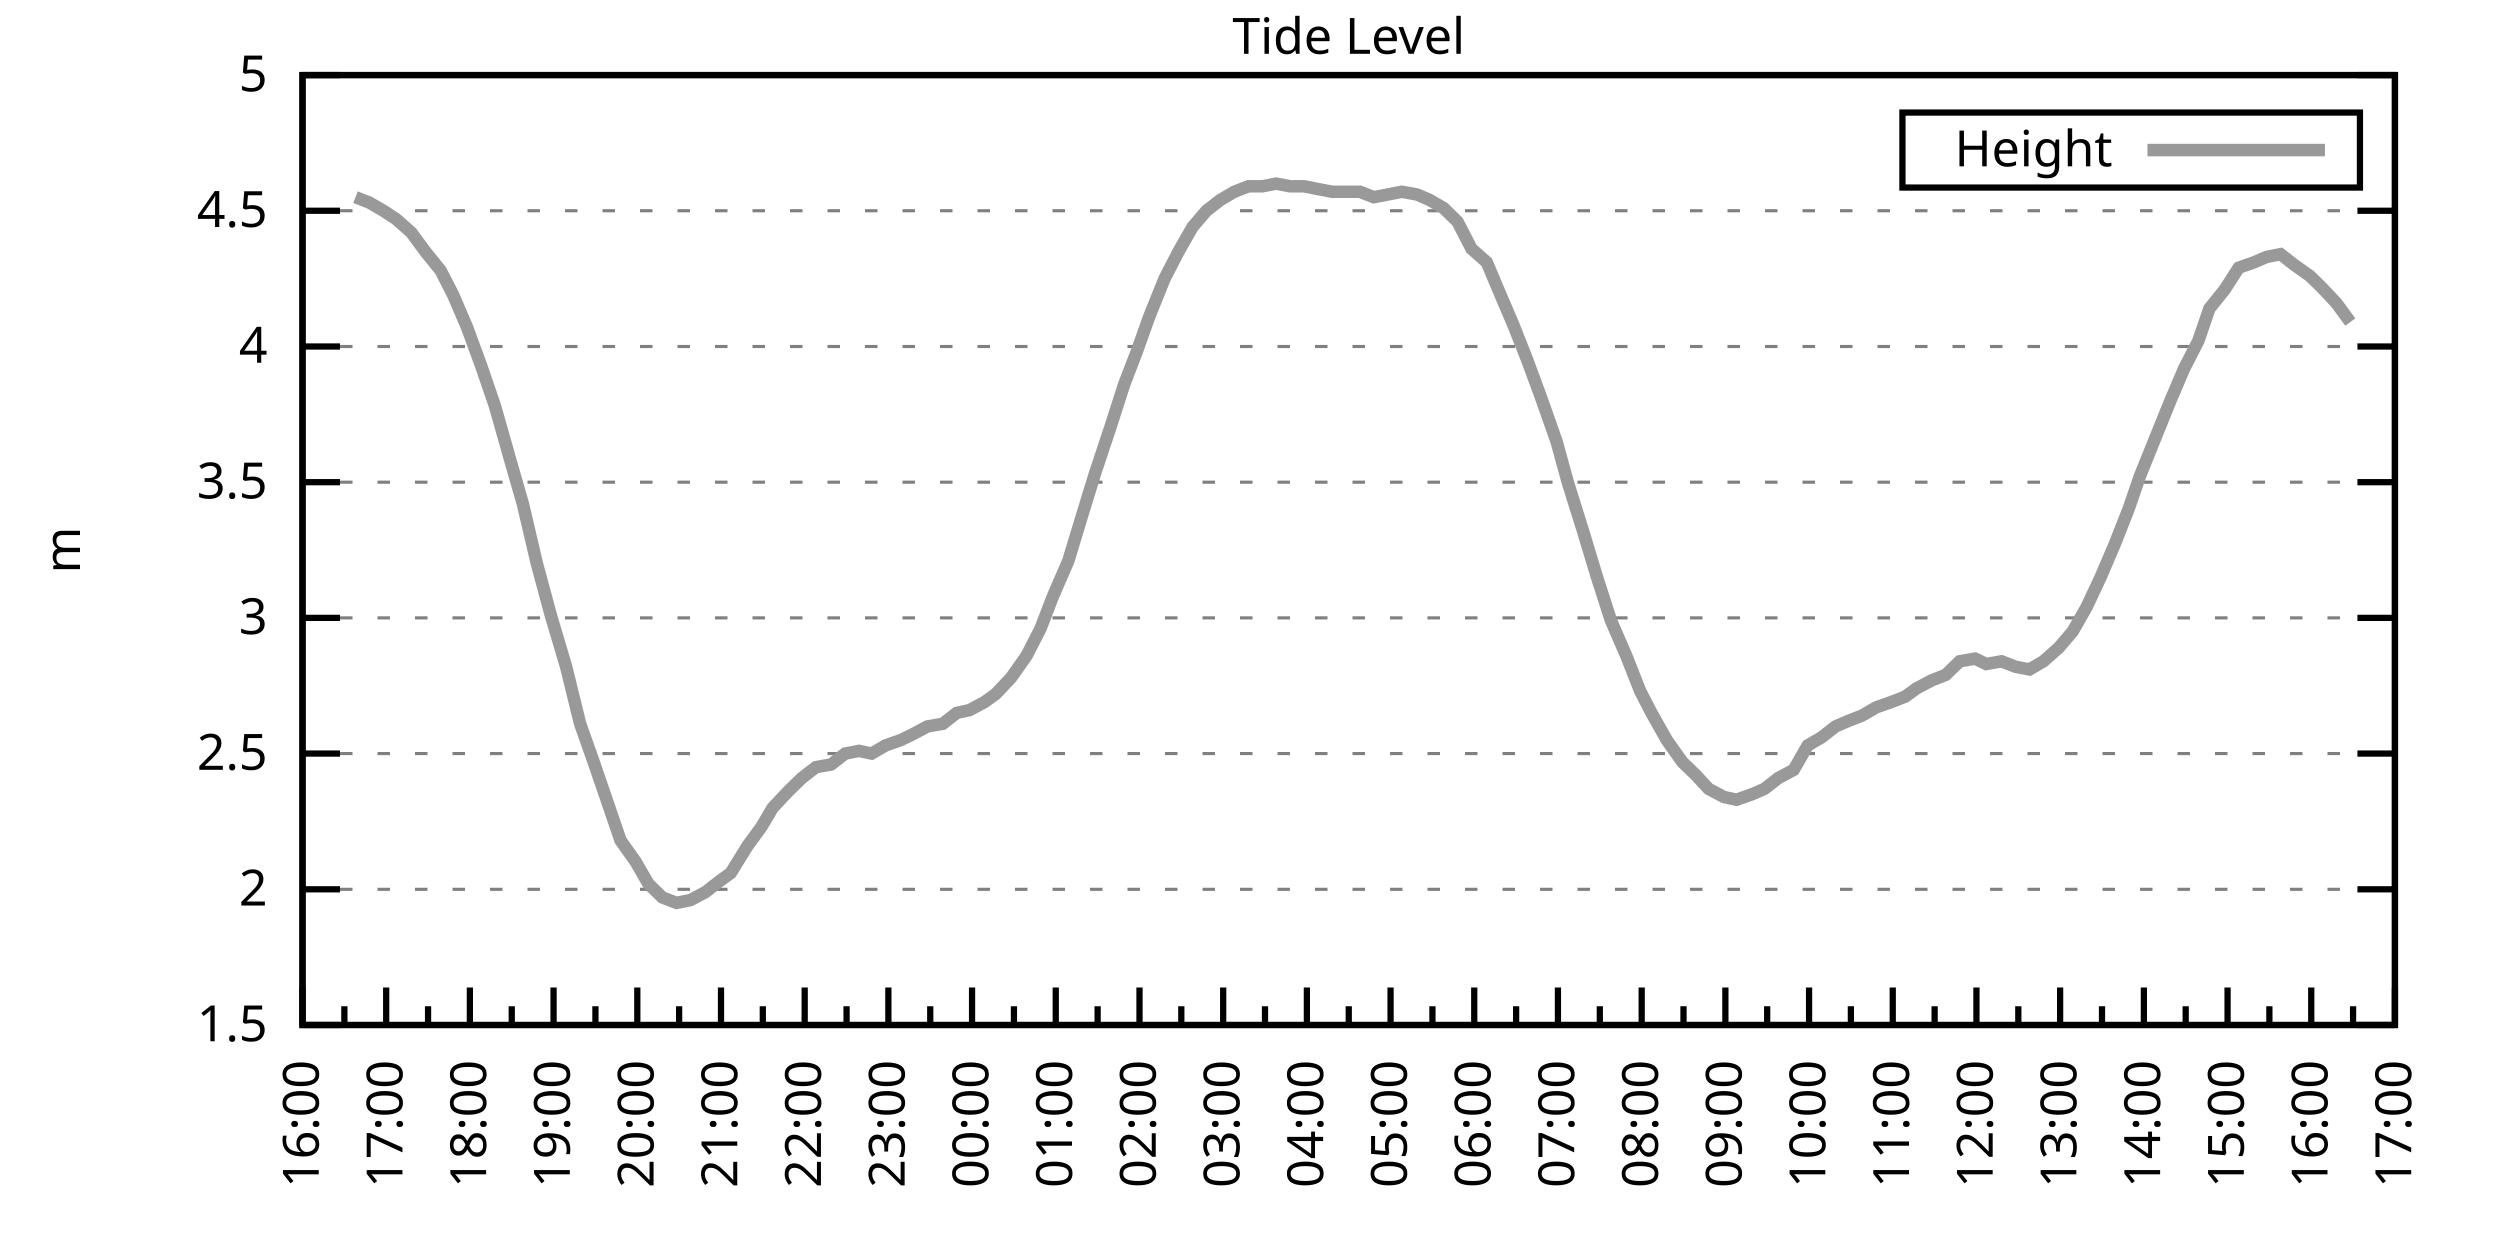
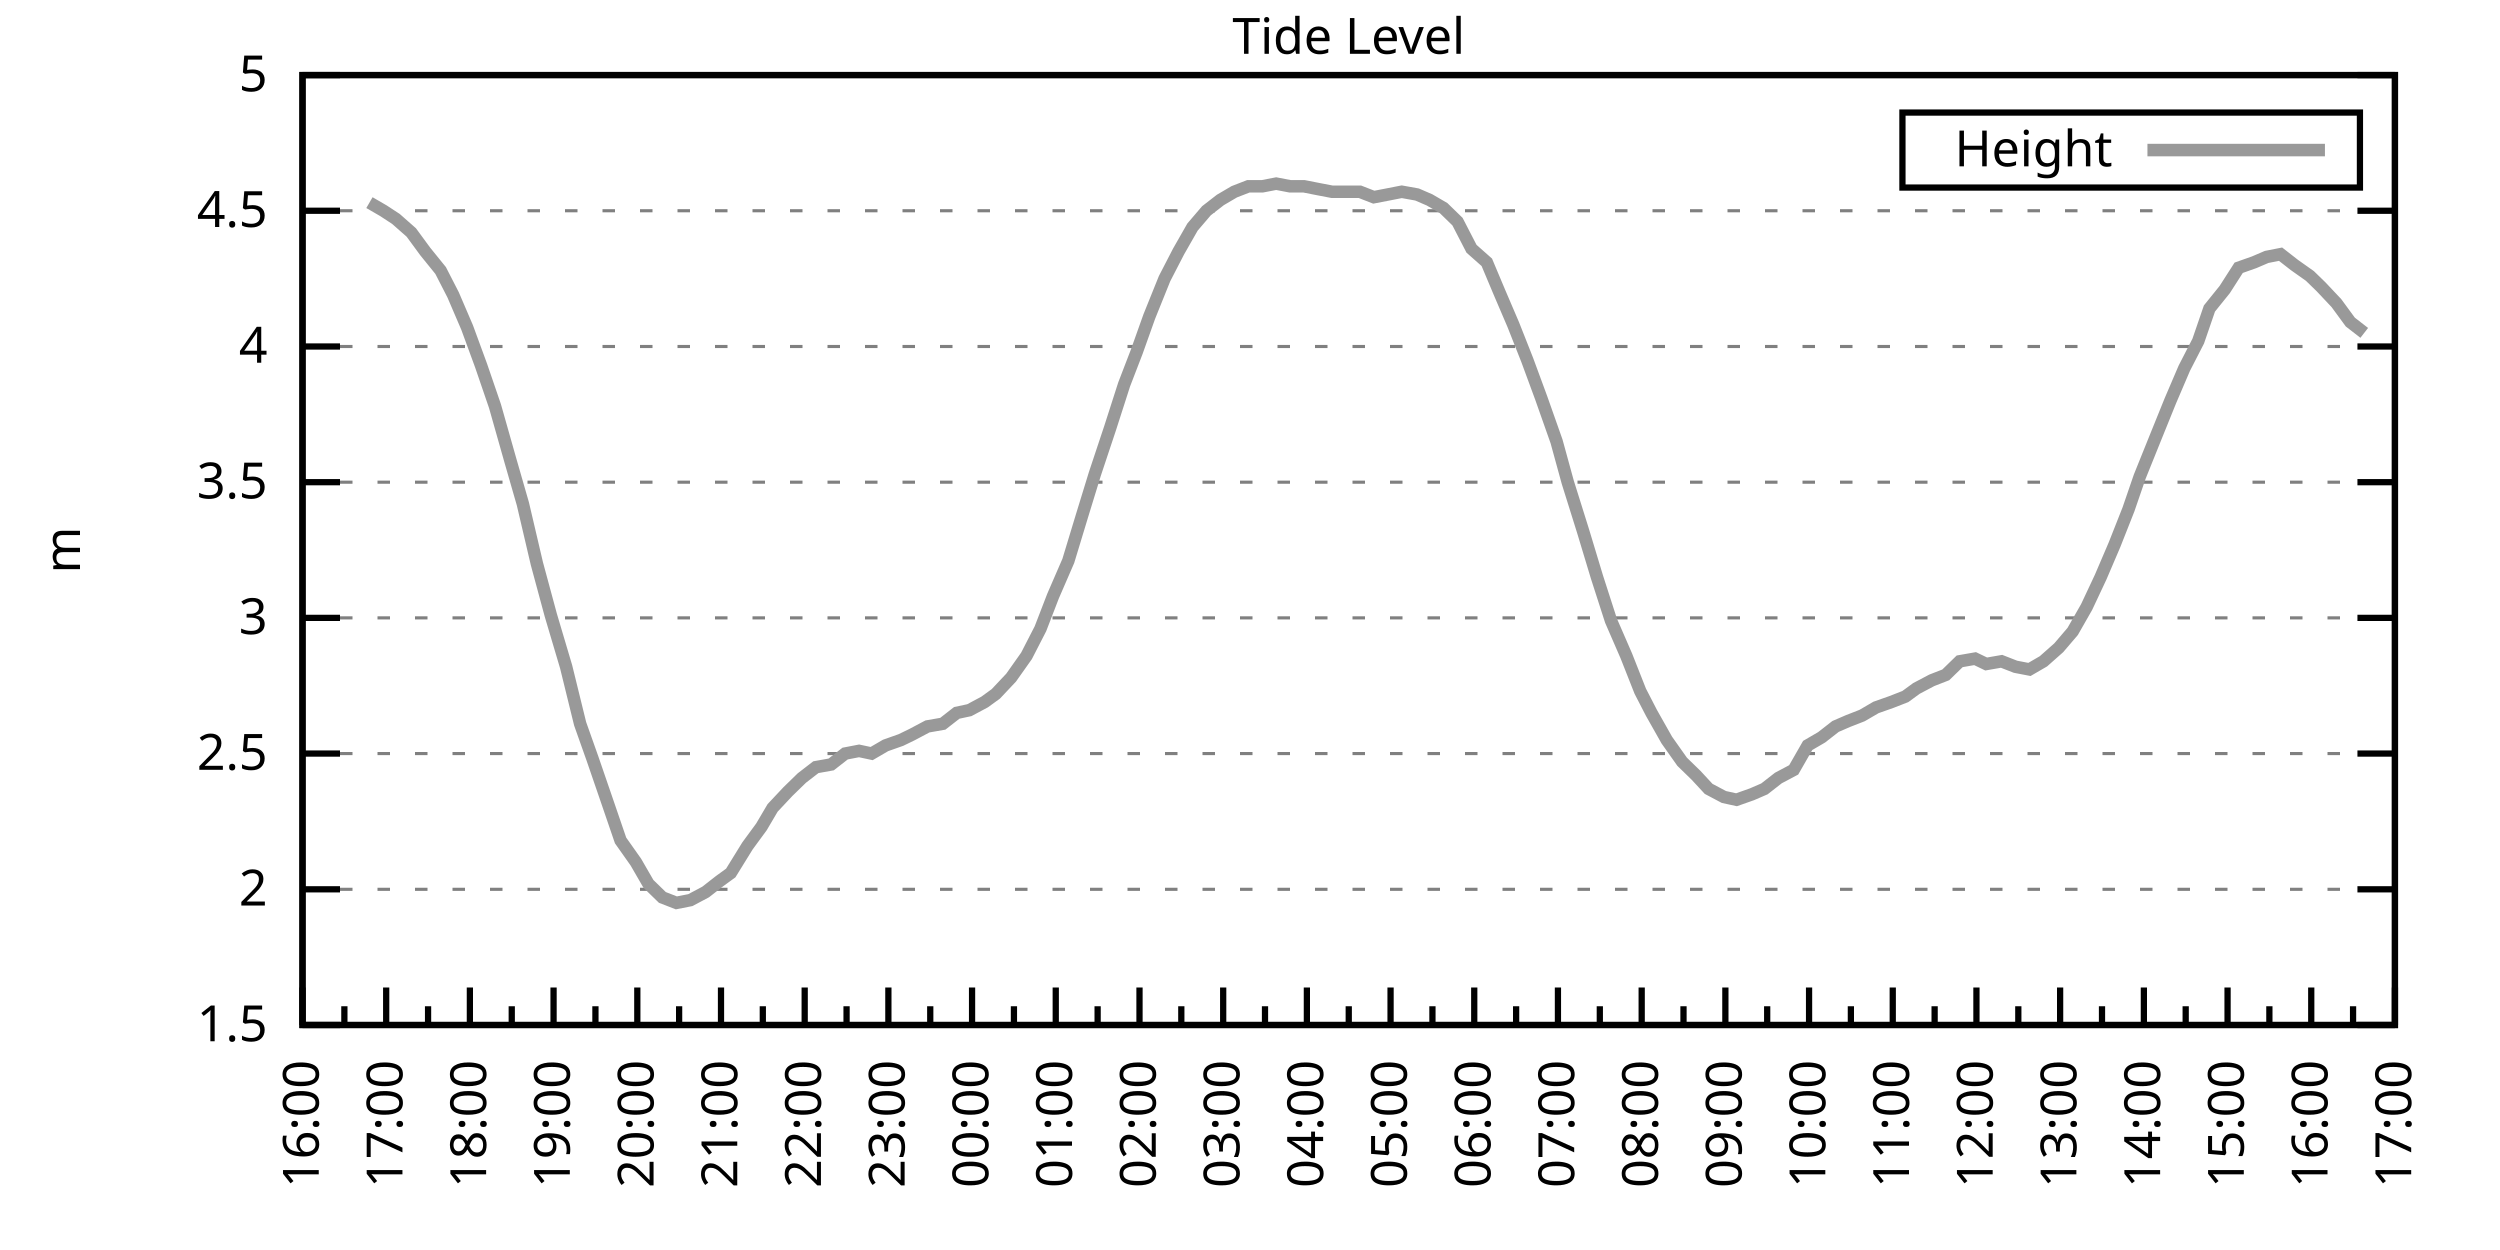
<svg xmlns="http://www.w3.org/2000/svg" xmlns:xlink="http://www.w3.org/1999/xlink" width="400" height="200" viewBox="0 0 400 200">
  <g id="gnuplot_canvas">
    <rect x="0" y="0" width="400" height="200" fill="none" />
    <defs>
      <circle id="gpDot" r="0.5" stroke-width="0.5" stroke="currentColor" />
      <path id="gpPt0" stroke-width="0.333" stroke="currentColor" d="M-1,0 h2 M0,-1 v2" />
      <path id="gpPt1" stroke-width="0.333" stroke="currentColor" d="M-1,-1 L1,1 M1,-1 L-1,1" />
      <path id="gpPt2" stroke-width="0.333" stroke="currentColor" d="M-1,0 L1,0 M0,-1 L0,1 M-1,-1 L1,1 M-1,1 L1,-1" />
      <rect id="gpPt3" stroke-width="0.333" stroke="currentColor" x="-1" y="-1" width="2" height="2" />
      <rect id="gpPt4" stroke-width="0.333" stroke="currentColor" fill="currentColor" x="-1" y="-1" width="2" height="2" />
      <circle id="gpPt5" stroke-width="0.333" stroke="currentColor" cx="0" cy="0" r="1" />
      <use xlink:href="#gpPt5" id="gpPt6" fill="currentColor" stroke="none" />
      <path id="gpPt7" stroke-width="0.333" stroke="currentColor" d="M0,-1.33 L-1.33,0.67 L1.33,0.67 z" />
      <use xlink:href="#gpPt7" id="gpPt8" fill="currentColor" stroke="none" />
      <use xlink:href="#gpPt7" id="gpPt9" stroke="currentColor" transform="rotate(180)" />
      <use xlink:href="#gpPt9" id="gpPt10" fill="currentColor" stroke="none" />
      <use xlink:href="#gpPt3" id="gpPt11" stroke="currentColor" transform="rotate(45)" />
      <use xlink:href="#gpPt11" id="gpPt12" fill="currentColor" stroke="none" />
      <path id="gpPt13" stroke-width="0.333" stroke="currentColor" d="M0,1.330 L1.265,0.411 L0.782,-1.067 L-0.782,-1.076 L-1.265,0.411 z" />
      <use xlink:href="#gpPt13" id="gpPt14" fill="currentColor" stroke="none" />
      <filter id="textbox" filterUnits="objectBoundingBox" x="0" y="0" height="1" width="1">
        <feFlood flood-color="white" flood-opacity="1" result="bgnd" />
        <feComposite in="SourceGraphic" in2="bgnd" operator="atop" />
      </filter>
      <filter id="greybox" filterUnits="objectBoundingBox" x="0" y="0" height="1" width="1">
        <feFlood flood-color="lightgrey" flood-opacity="1" result="grey" />
        <feComposite in="SourceGraphic" in2="grey" operator="atop" />
      </filter>
    </defs>
    <g fill="none" color="white" stroke="currentColor" stroke-width="1.00" stroke-linecap="butt" stroke-linejoin="miter">
</g>
    <g fill="none" color="black" stroke="currentColor" stroke-width="1.00" stroke-linecap="butt" stroke-linejoin="miter">
      <g stroke="none" shape-rendering="crispEdges">
        <polygon fill="rgb(255, 255, 255)" points="48.40,164.00 383.18,164.00 383.18,12.02 48.40,12.02 " />
      </g>
    </g>
    <g fill="none" color="black" stroke="currentColor" stroke-width="1.00" stroke-linecap="butt" stroke-linejoin="miter">
</g>
    <g fill="none" color="black" stroke="black" stroke-width="0.50" stroke-linecap="butt" stroke-linejoin="miter">
</g>
    <g fill="none" color="gray" stroke="currentColor" stroke-width="0.50" stroke-linecap="butt" stroke-linejoin="miter">
      <path stroke="gray" stroke-dasharray="2,4" class="gridline" d="M48.40,164.00 L383.19,164.00  " />
    </g>
    <g fill="none" color="gray" stroke="gray" stroke-width="1.00" stroke-linecap="butt" stroke-linejoin="miter">
</g>
    <g fill="none" color="black" stroke="currentColor" stroke-width="1.00" stroke-linecap="butt" stroke-linejoin="miter">
      <path stroke="black" d="M48.40,164.00 L54.40,164.00 M383.19,164.00 L377.19,164.00  " />
      <g transform="translate(42.80,166.60)" stroke="none" fill="black" font-family="Sans" font-size="8.00" text-anchor="end">
        <text>
          <tspan font-family="Sans"> 1.5</tspan>
        </text>
      </g>
    </g>
    <g fill="none" color="black" stroke="currentColor" stroke-width="1.00" stroke-linecap="butt" stroke-linejoin="miter">
</g>
    <g fill="none" color="black" stroke="black" stroke-width="0.50" stroke-linecap="butt" stroke-linejoin="miter">
</g>
    <g fill="none" color="gray" stroke="currentColor" stroke-width="0.50" stroke-linecap="butt" stroke-linejoin="miter">
      <path stroke="gray" stroke-dasharray="2,4" class="gridline" d="M48.40,142.29 L383.19,142.29  " />
    </g>
    <g fill="none" color="gray" stroke="gray" stroke-width="1.00" stroke-linecap="butt" stroke-linejoin="miter">
</g>
    <g fill="none" color="black" stroke="currentColor" stroke-width="1.00" stroke-linecap="butt" stroke-linejoin="miter">
      <path stroke="black" d="M48.40,142.29 L54.40,142.29 M383.19,142.29 L377.19,142.29  " />
      <g transform="translate(42.80,144.89)" stroke="none" fill="black" font-family="Sans" font-size="8.00" text-anchor="end">
        <text>
          <tspan font-family="Sans"> 2</tspan>
        </text>
      </g>
    </g>
    <g fill="none" color="black" stroke="currentColor" stroke-width="1.00" stroke-linecap="butt" stroke-linejoin="miter">
</g>
    <g fill="none" color="black" stroke="black" stroke-width="0.50" stroke-linecap="butt" stroke-linejoin="miter">
</g>
    <g fill="none" color="gray" stroke="currentColor" stroke-width="0.50" stroke-linecap="butt" stroke-linejoin="miter">
      <path stroke="gray" stroke-dasharray="2,4" class="gridline" d="M48.40,120.57 L383.19,120.57  " />
    </g>
    <g fill="none" color="gray" stroke="gray" stroke-width="1.00" stroke-linecap="butt" stroke-linejoin="miter">
</g>
    <g fill="none" color="black" stroke="currentColor" stroke-width="1.00" stroke-linecap="butt" stroke-linejoin="miter">
      <path stroke="black" d="M48.40,120.57 L54.40,120.57 M383.19,120.57 L377.19,120.57  " />
      <g transform="translate(42.80,123.17)" stroke="none" fill="black" font-family="Sans" font-size="8.00" text-anchor="end">
        <text>
          <tspan font-family="Sans"> 2.5</tspan>
        </text>
      </g>
    </g>
    <g fill="none" color="black" stroke="currentColor" stroke-width="1.00" stroke-linecap="butt" stroke-linejoin="miter">
</g>
    <g fill="none" color="black" stroke="black" stroke-width="0.50" stroke-linecap="butt" stroke-linejoin="miter">
</g>
    <g fill="none" color="gray" stroke="currentColor" stroke-width="0.50" stroke-linecap="butt" stroke-linejoin="miter">
      <path stroke="gray" stroke-dasharray="2,4" class="gridline" d="M48.40,98.86 L383.19,98.86  " />
    </g>
    <g fill="none" color="gray" stroke="gray" stroke-width="1.00" stroke-linecap="butt" stroke-linejoin="miter">
</g>
    <g fill="none" color="black" stroke="currentColor" stroke-width="1.00" stroke-linecap="butt" stroke-linejoin="miter">
      <path stroke="black" d="M48.40,98.86 L54.40,98.86 M383.19,98.86 L377.19,98.86  " />
      <g transform="translate(42.80,101.46)" stroke="none" fill="black" font-family="Sans" font-size="8.00" text-anchor="end">
        <text>
          <tspan font-family="Sans"> 3</tspan>
        </text>
      </g>
    </g>
    <g fill="none" color="black" stroke="currentColor" stroke-width="1.00" stroke-linecap="butt" stroke-linejoin="miter">
</g>
    <g fill="none" color="black" stroke="black" stroke-width="0.50" stroke-linecap="butt" stroke-linejoin="miter">
</g>
    <g fill="none" color="gray" stroke="currentColor" stroke-width="0.50" stroke-linecap="butt" stroke-linejoin="miter">
      <path stroke="gray" stroke-dasharray="2,4" class="gridline" d="M48.40,77.15 L383.19,77.15  " />
    </g>
    <g fill="none" color="gray" stroke="gray" stroke-width="1.00" stroke-linecap="butt" stroke-linejoin="miter">
</g>
    <g fill="none" color="black" stroke="currentColor" stroke-width="1.00" stroke-linecap="butt" stroke-linejoin="miter">
      <path stroke="black" d="M48.40,77.15 L54.40,77.15 M383.19,77.15 L377.19,77.15  " />
      <g transform="translate(42.80,79.75)" stroke="none" fill="black" font-family="Sans" font-size="8.00" text-anchor="end">
        <text>
          <tspan font-family="Sans"> 3.5</tspan>
        </text>
      </g>
    </g>
    <g fill="none" color="black" stroke="currentColor" stroke-width="1.00" stroke-linecap="butt" stroke-linejoin="miter">
</g>
    <g fill="none" color="black" stroke="black" stroke-width="0.50" stroke-linecap="butt" stroke-linejoin="miter">
</g>
    <g fill="none" color="gray" stroke="currentColor" stroke-width="0.50" stroke-linecap="butt" stroke-linejoin="miter">
      <path stroke="gray" stroke-dasharray="2,4" class="gridline" d="M48.40,55.44 L383.19,55.44  " />
    </g>
    <g fill="none" color="gray" stroke="gray" stroke-width="1.00" stroke-linecap="butt" stroke-linejoin="miter">
</g>
    <g fill="none" color="black" stroke="currentColor" stroke-width="1.00" stroke-linecap="butt" stroke-linejoin="miter">
      <path stroke="black" d="M48.40,55.44 L54.40,55.44 M383.19,55.44 L377.19,55.44  " />
      <g transform="translate(42.80,58.04)" stroke="none" fill="black" font-family="Sans" font-size="8.00" text-anchor="end">
        <text>
          <tspan font-family="Sans"> 4</tspan>
        </text>
      </g>
    </g>
    <g fill="none" color="black" stroke="currentColor" stroke-width="1.00" stroke-linecap="butt" stroke-linejoin="miter">
</g>
    <g fill="none" color="black" stroke="black" stroke-width="0.50" stroke-linecap="butt" stroke-linejoin="miter">
</g>
    <g fill="none" color="gray" stroke="currentColor" stroke-width="0.50" stroke-linecap="butt" stroke-linejoin="miter">
      <path stroke="gray" stroke-dasharray="2,4" class="gridline" d="M48.40,33.72 L383.19,33.72  " />
    </g>
    <g fill="none" color="gray" stroke="gray" stroke-width="1.00" stroke-linecap="butt" stroke-linejoin="miter">
</g>
    <g fill="none" color="black" stroke="currentColor" stroke-width="1.00" stroke-linecap="butt" stroke-linejoin="miter">
      <path stroke="black" d="M48.40,33.72 L54.40,33.72 M383.19,33.72 L377.19,33.72  " />
      <g transform="translate(42.80,36.32)" stroke="none" fill="black" font-family="Sans" font-size="8.00" text-anchor="end">
        <text>
          <tspan font-family="Sans"> 4.5</tspan>
        </text>
      </g>
    </g>
    <g fill="none" color="black" stroke="currentColor" stroke-width="1.00" stroke-linecap="butt" stroke-linejoin="miter">
</g>
    <g fill="none" color="black" stroke="black" stroke-width="0.50" stroke-linecap="butt" stroke-linejoin="miter">
</g>
    <g fill="none" color="gray" stroke="currentColor" stroke-width="0.50" stroke-linecap="butt" stroke-linejoin="miter">
      <path stroke="gray" stroke-dasharray="2,4" class="gridline" d="M48.40,12.01 L383.19,12.01  " />
    </g>
    <g fill="none" color="gray" stroke="gray" stroke-width="1.00" stroke-linecap="butt" stroke-linejoin="miter">
</g>
    <g fill="none" color="black" stroke="currentColor" stroke-width="1.00" stroke-linecap="butt" stroke-linejoin="miter">
      <path stroke="black" d="M48.40,12.01 L54.40,12.01 M383.19,12.01 L377.19,12.01  " />
      <g transform="translate(42.80,14.61)" stroke="none" fill="black" font-family="Sans" font-size="8.00" text-anchor="end">
        <text>
          <tspan font-family="Sans"> 5</tspan>
        </text>
      </g>
    </g>
    <g fill="none" color="black" stroke="currentColor" stroke-width="1.00" stroke-linecap="butt" stroke-linejoin="miter">
      <path stroke="black" d="M48.40,164.00 L48.40,158.00  " />
      <g transform="translate(51.00,169.60) rotate(270)" stroke="none" fill="black" font-family="Sans" font-size="8.00" text-anchor="end">
        <text>
          <tspan font-family="Sans">16:00</tspan>
        </text>
      </g>
    </g>
    <g fill="none" color="black" stroke="currentColor" stroke-width="1.00" stroke-linecap="butt" stroke-linejoin="miter">
      <path stroke="black" d="M55.10,164.00 L55.10,161.00 M61.79,164.00 L61.79,158.00  " />
      <g transform="translate(64.39,169.60) rotate(270)" stroke="none" fill="black" font-family="Sans" font-size="8.00" text-anchor="end">
        <text>
          <tspan font-family="Sans">17:00</tspan>
        </text>
      </g>
    </g>
    <g fill="none" color="black" stroke="currentColor" stroke-width="1.00" stroke-linecap="butt" stroke-linejoin="miter">
      <path stroke="black" d="M68.49,164.00 L68.49,161.00 M75.18,164.00 L75.18,158.00  " />
      <g transform="translate(77.78,169.60) rotate(270)" stroke="none" fill="black" font-family="Sans" font-size="8.00" text-anchor="end">
        <text>
          <tspan font-family="Sans">18:00</tspan>
        </text>
      </g>
    </g>
    <g fill="none" color="black" stroke="currentColor" stroke-width="1.00" stroke-linecap="butt" stroke-linejoin="miter">
      <path stroke="black" d="M81.88,164.00 L81.88,161.00 M88.57,164.00 L88.57,158.00  " />
      <g transform="translate(91.17,169.60) rotate(270)" stroke="none" fill="black" font-family="Sans" font-size="8.00" text-anchor="end">
        <text>
          <tspan font-family="Sans">19:00</tspan>
        </text>
      </g>
    </g>
    <g fill="none" color="black" stroke="currentColor" stroke-width="1.00" stroke-linecap="butt" stroke-linejoin="miter">
      <path stroke="black" d="M95.27,164.00 L95.27,161.00 M101.97,164.00 L101.97,158.00  " />
      <g transform="translate(104.57,169.60) rotate(270)" stroke="none" fill="black" font-family="Sans" font-size="8.00" text-anchor="end">
        <text>
          <tspan font-family="Sans">20:00</tspan>
        </text>
      </g>
    </g>
    <g fill="none" color="black" stroke="currentColor" stroke-width="1.00" stroke-linecap="butt" stroke-linejoin="miter">
      <path stroke="black" d="M108.66,164.00 L108.66,161.00 M115.36,164.00 L115.36,158.00  " />
      <g transform="translate(117.96,169.60) rotate(270)" stroke="none" fill="black" font-family="Sans" font-size="8.00" text-anchor="end">
        <text>
          <tspan font-family="Sans">21:00</tspan>
        </text>
      </g>
    </g>
    <g fill="none" color="black" stroke="currentColor" stroke-width="1.00" stroke-linecap="butt" stroke-linejoin="miter">
      <path stroke="black" d="M122.05,164.00 L122.05,161.00 M128.75,164.00 L128.75,158.00  " />
      <g transform="translate(131.35,169.60) rotate(270)" stroke="none" fill="black" font-family="Sans" font-size="8.00" text-anchor="end">
        <text>
          <tspan font-family="Sans">22:00</tspan>
        </text>
      </g>
    </g>
    <g fill="none" color="black" stroke="currentColor" stroke-width="1.00" stroke-linecap="butt" stroke-linejoin="miter">
      <path stroke="black" d="M135.45,164.00 L135.45,161.00 M142.14,164.00 L142.14,158.00  " />
      <g transform="translate(144.74,169.60) rotate(270)" stroke="none" fill="black" font-family="Sans" font-size="8.00" text-anchor="end">
        <text>
          <tspan font-family="Sans">23:00</tspan>
        </text>
      </g>
    </g>
    <g fill="none" color="black" stroke="currentColor" stroke-width="1.00" stroke-linecap="butt" stroke-linejoin="miter">
      <path stroke="black" d="M148.84,164.00 L148.84,161.00 M155.53,164.00 L155.53,158.00  " />
      <g transform="translate(158.13,169.60) rotate(270)" stroke="none" fill="black" font-family="Sans" font-size="8.00" text-anchor="end">
        <text>
          <tspan font-family="Sans">00:00</tspan>
        </text>
      </g>
    </g>
    <g fill="none" color="black" stroke="currentColor" stroke-width="1.00" stroke-linecap="butt" stroke-linejoin="miter">
      <path stroke="black" d="M162.23,164.00 L162.23,161.00 M168.92,164.00 L168.92,158.00  " />
      <g transform="translate(171.52,169.60) rotate(270)" stroke="none" fill="black" font-family="Sans" font-size="8.00" text-anchor="end">
        <text>
          <tspan font-family="Sans">01:00</tspan>
        </text>
      </g>
    </g>
    <g fill="none" color="black" stroke="currentColor" stroke-width="1.00" stroke-linecap="butt" stroke-linejoin="miter">
      <path stroke="black" d="M175.62,164.00 L175.62,161.00 M182.32,164.00 L182.32,158.00  " />
      <g transform="translate(184.92,169.60) rotate(270)" stroke="none" fill="black" font-family="Sans" font-size="8.00" text-anchor="end">
        <text>
          <tspan font-family="Sans">02:00</tspan>
        </text>
      </g>
    </g>
    <g fill="none" color="black" stroke="currentColor" stroke-width="1.00" stroke-linecap="butt" stroke-linejoin="miter">
      <path stroke="black" d="M189.01,164.00 L189.01,161.00 M195.71,164.00 L195.71,158.00  " />
      <g transform="translate(198.31,169.60) rotate(270)" stroke="none" fill="black" font-family="Sans" font-size="8.00" text-anchor="end">
        <text>
          <tspan font-family="Sans">03:00</tspan>
        </text>
      </g>
    </g>
    <g fill="none" color="black" stroke="currentColor" stroke-width="1.00" stroke-linecap="butt" stroke-linejoin="miter">
      <path stroke="black" d="M202.40,164.00 L202.40,161.00 M209.10,164.00 L209.10,158.00  " />
      <g transform="translate(211.70,169.60) rotate(270)" stroke="none" fill="black" font-family="Sans" font-size="8.00" text-anchor="end">
        <text>
          <tspan font-family="Sans">04:00</tspan>
        </text>
      </g>
    </g>
    <g fill="none" color="black" stroke="currentColor" stroke-width="1.00" stroke-linecap="butt" stroke-linejoin="miter">
      <path stroke="black" d="M215.80,164.00 L215.80,161.00 M222.49,164.00 L222.49,158.00  " />
      <g transform="translate(225.09,169.60) rotate(270)" stroke="none" fill="black" font-family="Sans" font-size="8.00" text-anchor="end">
        <text>
          <tspan font-family="Sans">05:00</tspan>
        </text>
      </g>
    </g>
    <g fill="none" color="black" stroke="currentColor" stroke-width="1.00" stroke-linecap="butt" stroke-linejoin="miter">
      <path stroke="black" d="M229.19,164.00 L229.19,161.00 M235.88,164.00 L235.88,158.00  " />
      <g transform="translate(238.48,169.60) rotate(270)" stroke="none" fill="black" font-family="Sans" font-size="8.00" text-anchor="end">
        <text>
          <tspan font-family="Sans">06:00</tspan>
        </text>
      </g>
    </g>
    <g fill="none" color="black" stroke="currentColor" stroke-width="1.00" stroke-linecap="butt" stroke-linejoin="miter">
      <path stroke="black" d="M242.58,164.00 L242.58,161.00 M249.27,164.00 L249.27,158.00  " />
      <g transform="translate(251.87,169.60) rotate(270)" stroke="none" fill="black" font-family="Sans" font-size="8.00" text-anchor="end">
        <text>
          <tspan font-family="Sans">07:00</tspan>
        </text>
      </g>
    </g>
    <g fill="none" color="black" stroke="currentColor" stroke-width="1.00" stroke-linecap="butt" stroke-linejoin="miter">
      <path stroke="black" d="M255.97,164.00 L255.97,161.00 M262.67,164.00 L262.67,158.00  " />
      <g transform="translate(265.27,169.60) rotate(270)" stroke="none" fill="black" font-family="Sans" font-size="8.00" text-anchor="end">
        <text>
          <tspan font-family="Sans">08:00</tspan>
        </text>
      </g>
    </g>
    <g fill="none" color="black" stroke="currentColor" stroke-width="1.00" stroke-linecap="butt" stroke-linejoin="miter">
      <path stroke="black" d="M269.36,164.00 L269.36,161.00 M276.06,164.00 L276.06,158.00  " />
      <g transform="translate(278.66,169.60) rotate(270)" stroke="none" fill="black" font-family="Sans" font-size="8.00" text-anchor="end">
        <text>
          <tspan font-family="Sans">09:00</tspan>
        </text>
      </g>
    </g>
    <g fill="none" color="black" stroke="currentColor" stroke-width="1.00" stroke-linecap="butt" stroke-linejoin="miter">
      <path stroke="black" d="M282.75,164.00 L282.75,161.00 M289.45,164.00 L289.45,158.00  " />
      <g transform="translate(292.05,169.60) rotate(270)" stroke="none" fill="black" font-family="Sans" font-size="8.00" text-anchor="end">
        <text>
          <tspan font-family="Sans">10:00</tspan>
        </text>
      </g>
    </g>
    <g fill="none" color="black" stroke="currentColor" stroke-width="1.00" stroke-linecap="butt" stroke-linejoin="miter">
      <path stroke="black" d="M296.14,164.00 L296.14,161.00 M302.84,164.00 L302.84,158.00  " />
      <g transform="translate(305.44,169.60) rotate(270)" stroke="none" fill="black" font-family="Sans" font-size="8.00" text-anchor="end">
        <text>
          <tspan font-family="Sans">11:00</tspan>
        </text>
      </g>
    </g>
    <g fill="none" color="black" stroke="currentColor" stroke-width="1.00" stroke-linecap="butt" stroke-linejoin="miter">
      <path stroke="black" d="M309.54,164.00 L309.54,161.00 M316.23,164.00 L316.23,158.00  " />
      <g transform="translate(318.83,169.60) rotate(270)" stroke="none" fill="black" font-family="Sans" font-size="8.00" text-anchor="end">
        <text>
          <tspan font-family="Sans">12:00</tspan>
        </text>
      </g>
    </g>
    <g fill="none" color="black" stroke="currentColor" stroke-width="1.00" stroke-linecap="butt" stroke-linejoin="miter">
      <path stroke="black" d="M322.93,164.00 L322.93,161.00 M329.62,164.00 L329.62,158.00  " />
      <g transform="translate(332.22,169.60) rotate(270)" stroke="none" fill="black" font-family="Sans" font-size="8.00" text-anchor="end">
        <text>
          <tspan font-family="Sans">13:00</tspan>
        </text>
      </g>
    </g>
    <g fill="none" color="black" stroke="currentColor" stroke-width="1.00" stroke-linecap="butt" stroke-linejoin="miter">
      <path stroke="black" d="M336.32,164.00 L336.32,161.00 M343.02,164.00 L343.02,158.00  " />
      <g transform="translate(345.62,169.60) rotate(270)" stroke="none" fill="black" font-family="Sans" font-size="8.00" text-anchor="end">
        <text>
          <tspan font-family="Sans">14:00</tspan>
        </text>
      </g>
    </g>
    <g fill="none" color="black" stroke="currentColor" stroke-width="1.00" stroke-linecap="butt" stroke-linejoin="miter">
      <path stroke="black" d="M349.71,164.00 L349.71,161.00 M356.41,164.00 L356.41,158.00  " />
      <g transform="translate(359.01,169.60) rotate(270)" stroke="none" fill="black" font-family="Sans" font-size="8.00" text-anchor="end">
        <text>
          <tspan font-family="Sans">15:00</tspan>
        </text>
      </g>
    </g>
    <g fill="none" color="black" stroke="currentColor" stroke-width="1.00" stroke-linecap="butt" stroke-linejoin="miter">
      <path stroke="black" d="M363.10,164.00 L363.10,161.00 M369.80,164.00 L369.80,158.00  " />
      <g transform="translate(372.40,169.60) rotate(270)" stroke="none" fill="black" font-family="Sans" font-size="8.00" text-anchor="end">
        <text>
          <tspan font-family="Sans">16:00</tspan>
        </text>
      </g>
    </g>
    <g fill="none" color="black" stroke="currentColor" stroke-width="1.00" stroke-linecap="butt" stroke-linejoin="miter">
      <path stroke="black" d="M376.49,164.00 L376.49,161.00 M383.19,164.00 L383.19,158.00  " />
      <g transform="translate(385.79,169.60) rotate(270)" stroke="none" fill="black" font-family="Sans" font-size="8.00" text-anchor="end">
        <text>
          <tspan font-family="Sans">17:00</tspan>
        </text>
      </g>
    </g>
    <g fill="none" color="black" stroke="currentColor" stroke-width="1.00" stroke-linecap="butt" stroke-linejoin="miter">
</g>
    <g fill="none" color="black" stroke="currentColor" stroke-width="1.00" stroke-linecap="butt" stroke-linejoin="miter">
      <path stroke="black" d="M48.40,12.01 L48.40,164.00 L383.19,164.00 L383.19,12.01 L48.40,12.01 Z  " />
    </g>
    <g fill="none" color="black" stroke="currentColor" stroke-width="1.00" stroke-linecap="butt" stroke-linejoin="miter">
      <g transform="translate(12.80,88.01) rotate(270)" stroke="none" fill="black" font-family="Sans" font-size="8.00" text-anchor="middle">
        <text>
          <tspan font-family="Sans">m</tspan>
        </text>
      </g>
    </g>
    <g fill="none" color="black" stroke="currentColor" stroke-width="1.00" stroke-linecap="butt" stroke-linejoin="miter">
</g>
    <g fill="none" color="black" stroke="currentColor" stroke-width="1.00" stroke-linecap="butt" stroke-linejoin="miter">
      <path stroke="black" d="M304.39,30.01 L304.39,18.01 L377.59,18.01 L377.59,30.01 L304.39,30.01 Z  " />
    </g>
    <g id="Tide_level_plot_1">
      <g fill="none" color="white" stroke="black" stroke-width="2.00" stroke-linecap="butt" stroke-linejoin="miter">
</g>
      <g fill="none" color="black" stroke="currentColor" stroke-width="2.00" stroke-linecap="butt" stroke-linejoin="miter">
        <g transform="translate(337.99,26.61)" stroke="none" fill="black" font-family="Sans" font-size="8.00" text-anchor="end">
          <text>
            <tspan font-family="Sans">Height</tspan>
          </text>
        </g>
      </g>
      <g fill="none" color="black" stroke="currentColor" stroke-width="2.00" stroke-linecap="butt" stroke-linejoin="miter">
-         <path stroke="rgb(153, 153, 153)" d="M343.59,24.01 L371.99,24.01 M56.88,31.55 L59.11,32.42 L61.35,33.72 L63.35,35.03 L65.81,37.20 L68.04,40.24   L70.50,43.28 L72.50,47.18 L74.74,52.40 L76.97,58.48 L79.20,64.99 L81.66,73.67 L83.66,80.62 L85.90,90.18   L88.13,98.43 L90.58,106.68 L92.82,115.80 L94.82,121.44 L97.06,127.96 L99.29,134.47 L101.74,137.94 L103.75,141.42   L105.98,143.59 L108.22,144.46 L110.45,144.02 L112.90,142.72 L115.13,140.98 L116.92,139.68 L119.60,135.34 L121.83,132.30   L123.62,129.26 L126.07,126.65 L128.30,124.48 L130.54,122.75 L132.99,122.31 L135.22,120.57 L137.45,120.14 L139.46,120.57   L141.69,119.27 L144.15,118.40 L145.94,117.53 L148.39,116.23 L150.85,115.80 L153.08,114.06 L155.09,113.63 L157.54,112.32   L159.33,111.02 L161.78,108.42 L164.24,104.94 L166.47,100.60 L168.48,95.39 L170.93,89.74 L173.17,82.36 L175.17,75.85   L177.63,68.46 L179.86,61.52 L181.87,56.30 L183.88,50.66 L186.33,44.58 L188.57,40.24 L190.80,36.33 L193.03,33.72   L195.26,31.99 L197.49,30.68 L199.73,29.81 L201.96,29.81 L204.19,29.38 L206.42,29.81 L208.65,29.81 L210.88,30.25   L213.12,30.68 L215.35,30.68 L217.58,30.68 L219.81,31.55 L222.04,31.12 L224.28,30.68 L226.73,31.12 L228.74,31.99   L230.97,33.29 L233.20,35.46 L235.44,39.80 L237.89,41.97 L239.90,46.75 L242.13,51.96 L244.36,57.61 L246.60,63.69   L249.05,70.63 L250.84,77.15 L253.29,84.97 L255.52,92.35 L257.76,99.30 L260.21,104.94 L262.44,110.59 L264.23,114.06   L266.68,118.40 L269.14,121.88 L271.37,124.05 L273.38,126.22 L275.83,127.52 L277.84,127.96 L280.30,127.09 L282.31,126.22   L284.54,124.48 L286.99,123.18 L289.23,119.27 L291.46,117.97 L293.69,116.23 L295.70,115.36 L297.93,114.49 L300.16,113.19   L302.62,112.32 L304.85,111.45 L306.63,110.15 L309.09,108.85 L311.32,107.98 L313.55,105.81 L316.01,105.38 L317.79,106.24   L320.25,105.81 L322.48,106.68 L324.71,107.11 L326.95,105.81 L329.40,103.64 L331.63,101.03 L333.86,97.12 L336.10,92.35   L338.33,87.14 L340.56,81.49 L342.35,76.28 L344.80,70.20 L347.26,64.12 L349.49,58.91 L351.72,54.57 L353.51,49.36   L355.96,46.32 L358.19,42.84 L360.65,41.97 L362.66,41.11 L364.89,40.67 L367.12,42.41 L369.58,44.15 L371.36,45.88   L373.82,48.49 L376.05,51.53  " />
+         <path stroke="rgb(153, 153, 153)" d="M343.59,24.01 L371.99,24.01 M59.11,32.42 L61.35,33.72 L63.35,35.03 L65.81,37.20 L68.04,40.24 L70.50,43.28   L72.50,47.18 L74.74,52.40 L76.97,58.48 L79.20,64.99 L81.66,73.67 L83.66,80.62 L85.90,90.18 L88.13,98.43   L90.58,106.68 L92.82,115.80 L94.82,121.44 L97.06,127.96 L99.29,134.47 L101.74,137.94 L103.75,141.42 L105.98,143.59   L108.22,144.46 L110.45,144.02 L112.90,142.72 L115.13,140.98 L116.92,139.68 L119.60,135.34 L121.83,132.30 L123.62,129.26   L126.07,126.65 L128.30,124.48 L130.54,122.75 L132.99,122.31 L135.22,120.57 L137.45,120.14 L139.46,120.57 L141.69,119.27   L144.15,118.40 L145.94,117.53 L148.39,116.23 L150.85,115.80 L153.08,114.06 L155.09,113.63 L157.54,112.32 L159.33,111.02   L161.78,108.42 L164.24,104.94 L166.47,100.60 L168.48,95.39 L170.93,89.74 L173.17,82.36 L175.17,75.85 L177.63,68.46   L179.86,61.52 L181.87,56.30 L183.88,50.66 L186.33,44.58 L188.57,40.24 L190.80,36.33 L193.03,33.72 L195.26,31.99   L197.49,30.68 L199.73,29.81 L201.96,29.81 L204.19,29.38 L206.42,29.81 L208.65,29.81 L210.88,30.25 L213.12,30.68   L215.35,30.68 L217.58,30.68 L219.81,31.55 L222.04,31.12 L224.28,30.68 L226.73,31.12 L228.74,31.99 L230.97,33.29   L233.20,35.46 L235.44,39.80 L237.89,41.97 L239.90,46.75 L242.13,51.96 L244.36,57.61 L246.60,63.69 L249.05,70.63   L250.84,77.15 L253.29,84.97 L255.52,92.35 L257.76,99.30 L260.21,104.94 L262.44,110.59 L264.23,114.06 L266.68,118.40   L269.14,121.88 L271.37,124.05 L273.38,126.22 L275.83,127.52 L277.84,127.96 L280.30,127.09 L282.31,126.22 L284.54,124.48   L286.99,123.18 L289.23,119.27 L291.46,117.97 L293.69,116.23 L295.70,115.36 L297.93,114.49 L300.16,113.19 L302.62,112.32   L304.85,111.45 L306.63,110.15 L309.09,108.85 L311.32,107.98 L313.55,105.81 L316.01,105.38 L317.79,106.24 L320.25,105.81   L322.48,106.68 L324.71,107.11 L326.95,105.81 L329.40,103.64 L331.63,101.03 L333.86,97.12 L336.10,92.35 L338.33,87.14   L340.56,81.49 L342.35,76.28 L344.80,70.20 L347.26,64.12 L349.49,58.91 L351.72,54.57 L353.51,49.36 L355.96,46.32   L358.19,42.84 L360.65,41.97 L362.66,41.11 L364.89,40.67 L367.12,42.41 L369.58,44.15 L371.36,45.88 L373.82,48.49   L376.05,51.53 L378.28,53.26  " />
      </g>
    </g>
    <g fill="none" color="black" stroke="currentColor" stroke-width="2.00" stroke-linecap="butt" stroke-linejoin="miter">
</g>
    <g fill="none" color="black" stroke="black" stroke-width="1.00" stroke-linecap="butt" stroke-linejoin="miter">
</g>
    <g fill="none" color="black" stroke="currentColor" stroke-width="1.00" stroke-linecap="butt" stroke-linejoin="miter">
      <path stroke="black" d="M48.40,12.01 L48.40,164.00 L383.19,164.00 L383.19,12.01 L48.40,12.01 Z  " />
    </g>
    <g fill="none" color="black" stroke="currentColor" stroke-width="1.00" stroke-linecap="butt" stroke-linejoin="miter">
      <g transform="translate(215.79,8.61)" stroke="none" fill="black" font-family="Sans" font-size="8.00" text-anchor="middle">
        <text>
          <tspan font-family="Sans">Tide Level</tspan>
        </text>
      </g>
    </g>
    <g fill="none" color="black" stroke="currentColor" stroke-width="1.00" stroke-linecap="butt" stroke-linejoin="miter">
</g>
  </g>
</svg>
